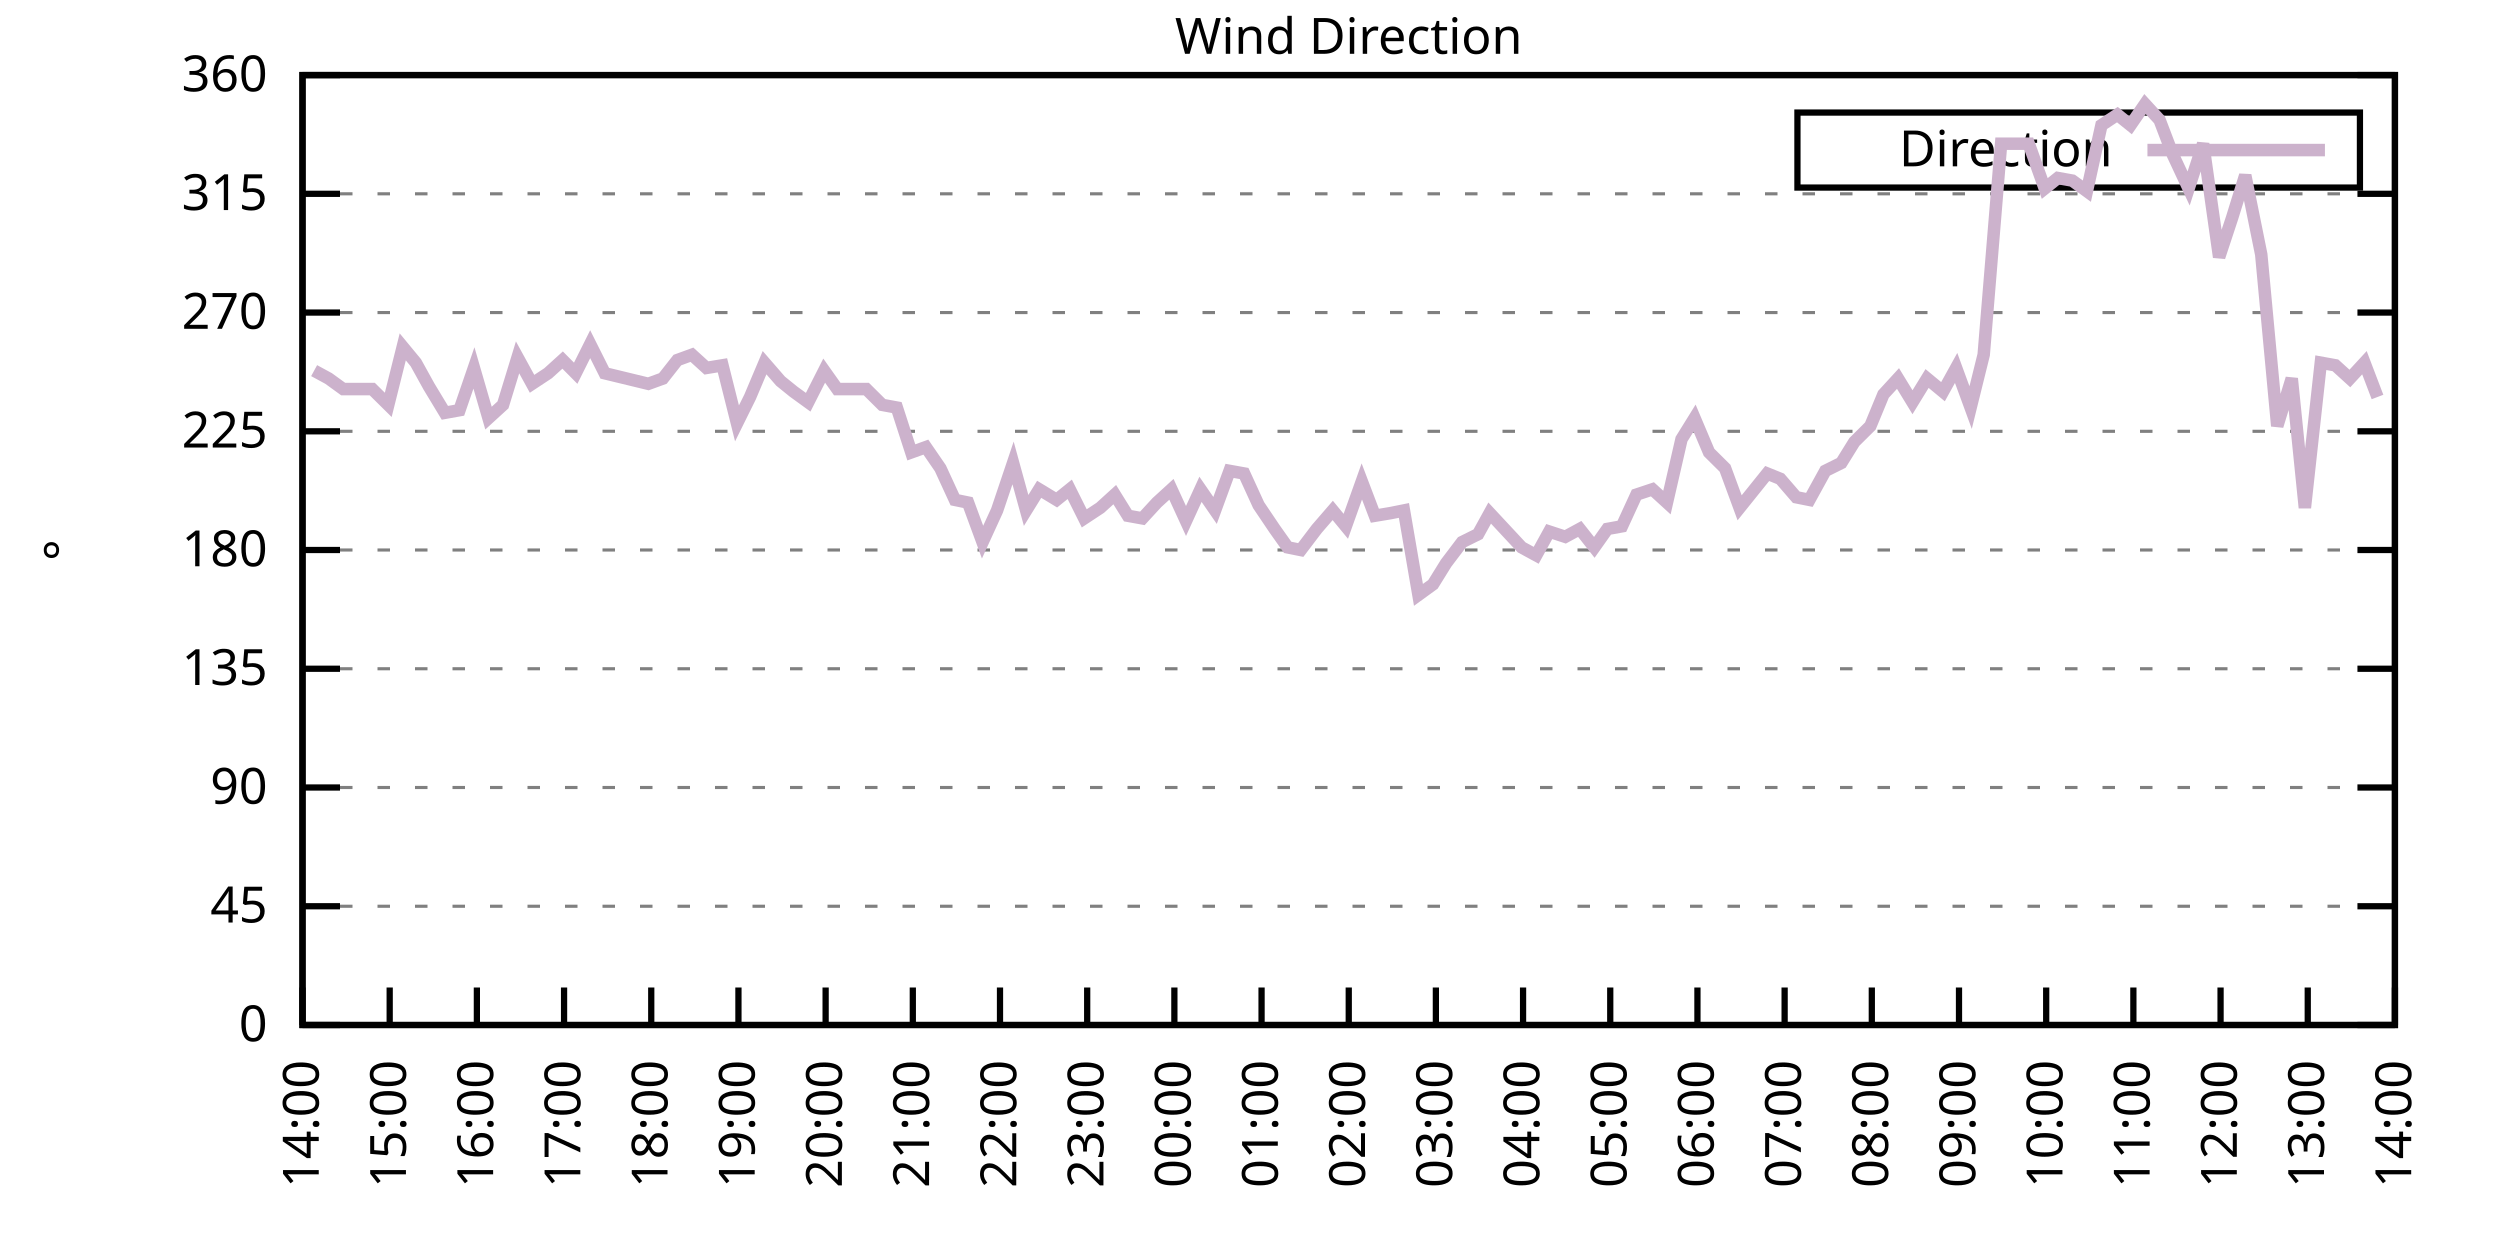
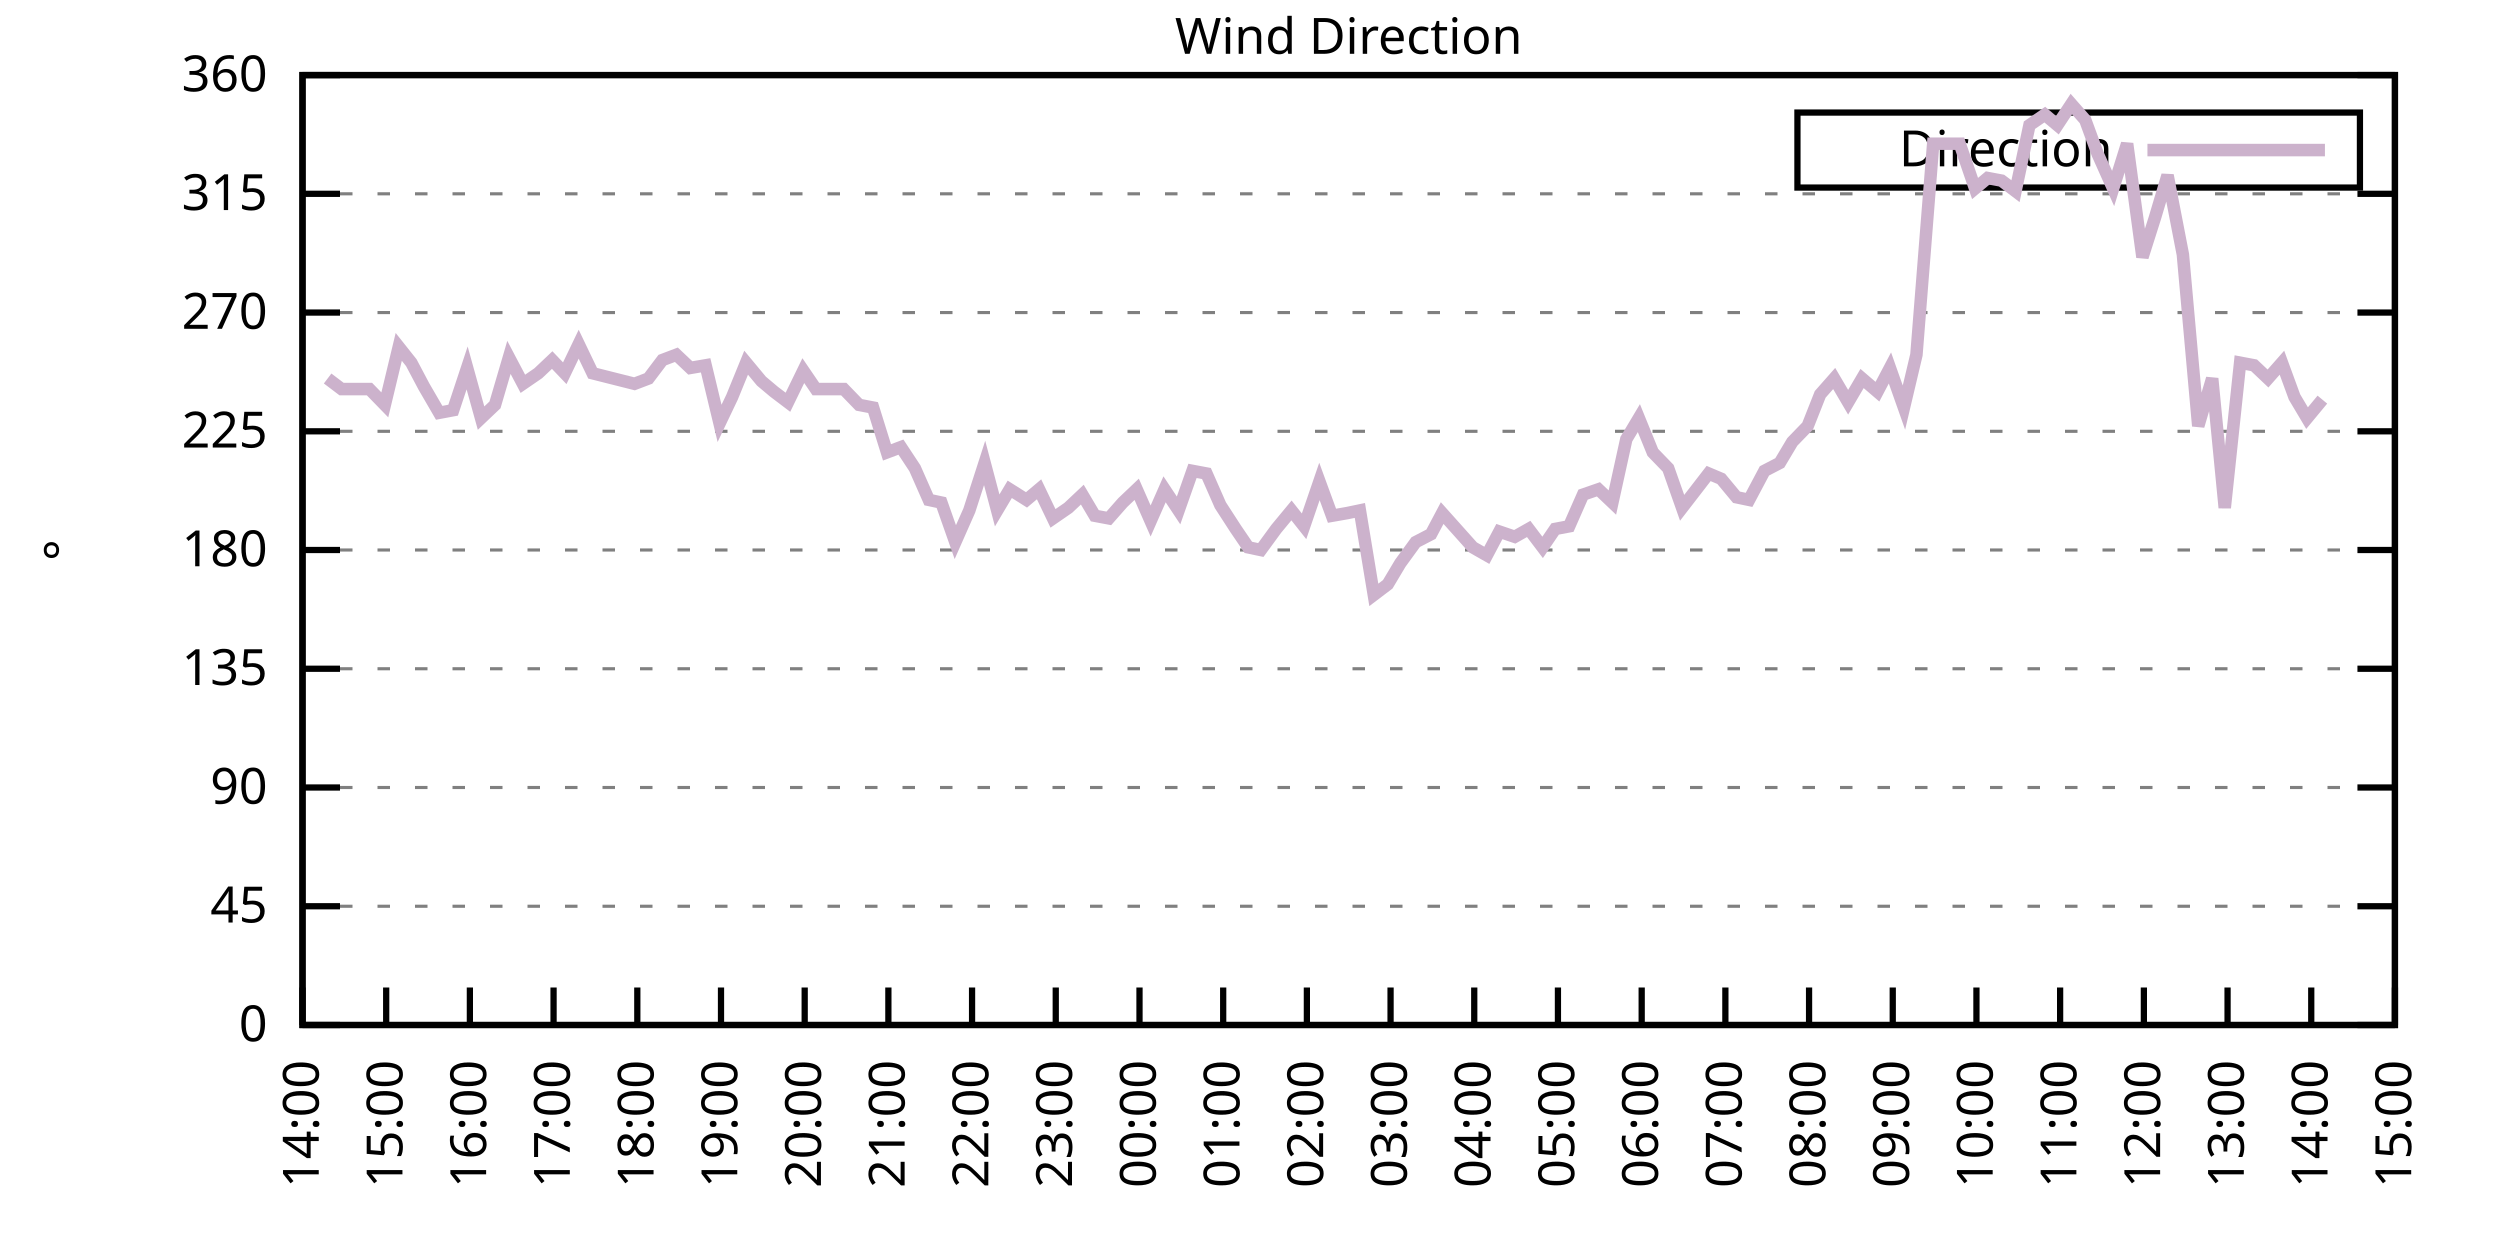
<svg xmlns="http://www.w3.org/2000/svg" xmlns:xlink="http://www.w3.org/1999/xlink" width="400" height="200" viewBox="0 0 400 200">
  <g id="gnuplot_canvas">
    <rect x="0" y="0" width="400" height="200" fill="none" />
    <defs>
      <circle id="gpDot" r="0.5" stroke-width="0.5" stroke="currentColor" />
      <path id="gpPt0" stroke-width="0.333" stroke="currentColor" d="M-1,0 h2 M0,-1 v2" />
      <path id="gpPt1" stroke-width="0.333" stroke="currentColor" d="M-1,-1 L1,1 M1,-1 L-1,1" />
      <path id="gpPt2" stroke-width="0.333" stroke="currentColor" d="M-1,0 L1,0 M0,-1 L0,1 M-1,-1 L1,1 M-1,1 L1,-1" />
      <rect id="gpPt3" stroke-width="0.333" stroke="currentColor" x="-1" y="-1" width="2" height="2" />
      <rect id="gpPt4" stroke-width="0.333" stroke="currentColor" fill="currentColor" x="-1" y="-1" width="2" height="2" />
      <circle id="gpPt5" stroke-width="0.333" stroke="currentColor" cx="0" cy="0" r="1" />
      <use xlink:href="#gpPt5" id="gpPt6" fill="currentColor" stroke="none" />
      <path id="gpPt7" stroke-width="0.333" stroke="currentColor" d="M0,-1.33 L-1.33,0.67 L1.33,0.67 z" />
      <use xlink:href="#gpPt7" id="gpPt8" fill="currentColor" stroke="none" />
      <use xlink:href="#gpPt7" id="gpPt9" stroke="currentColor" transform="rotate(180)" />
      <use xlink:href="#gpPt9" id="gpPt10" fill="currentColor" stroke="none" />
      <use xlink:href="#gpPt3" id="gpPt11" stroke="currentColor" transform="rotate(45)" />
      <use xlink:href="#gpPt11" id="gpPt12" fill="currentColor" stroke="none" />
      <path id="gpPt13" stroke-width="0.333" stroke="currentColor" d="M0,1.330 L1.265,0.411 L0.782,-1.067 L-0.782,-1.076 L-1.265,0.411 z" />
      <use xlink:href="#gpPt13" id="gpPt14" fill="currentColor" stroke="none" />
      <filter id="textbox" filterUnits="objectBoundingBox" x="0" y="0" height="1" width="1">
        <feFlood flood-color="white" flood-opacity="1" result="bgnd" />
        <feComposite in="SourceGraphic" in2="bgnd" operator="atop" />
      </filter>
      <filter id="greybox" filterUnits="objectBoundingBox" x="0" y="0" height="1" width="1">
        <feFlood flood-color="lightgrey" flood-opacity="1" result="grey" />
        <feComposite in="SourceGraphic" in2="grey" operator="atop" />
      </filter>
    </defs>
    <g fill="none" color="white" stroke="currentColor" stroke-width="1.00" stroke-linecap="butt" stroke-linejoin="miter">
</g>
    <g fill="none" color="black" stroke="currentColor" stroke-width="1.00" stroke-linecap="butt" stroke-linejoin="miter">
      <g stroke="none" shape-rendering="crispEdges">
        <polygon fill="rgb(255, 255, 255)" points="48.40,164.00 383.18,164.00 383.18,12.02 48.40,12.02 " />
      </g>
    </g>
    <g fill="none" color="black" stroke="currentColor" stroke-width="1.00" stroke-linecap="butt" stroke-linejoin="miter">
</g>
    <g fill="none" color="black" stroke="black" stroke-width="0.50" stroke-linecap="butt" stroke-linejoin="miter">
</g>
    <g fill="none" color="gray" stroke="currentColor" stroke-width="0.50" stroke-linecap="butt" stroke-linejoin="miter">
      <path stroke="gray" stroke-dasharray="2,4" class="gridline" d="M48.40,164.00 L383.19,164.00  " />
    </g>
    <g fill="none" color="gray" stroke="gray" stroke-width="1.00" stroke-linecap="butt" stroke-linejoin="miter">
</g>
    <g fill="none" color="black" stroke="currentColor" stroke-width="1.00" stroke-linecap="butt" stroke-linejoin="miter">
      <path stroke="black" d="M48.40,164.00 L54.40,164.00 M383.19,164.00 L377.19,164.00  " />
      <g transform="translate(42.80,166.60)" stroke="none" fill="black" font-family="Sans" font-size="8.00" text-anchor="end">
        <text>
          <tspan font-family="Sans"> 0</tspan>
        </text>
      </g>
    </g>
    <g fill="none" color="black" stroke="currentColor" stroke-width="1.00" stroke-linecap="butt" stroke-linejoin="miter">
</g>
    <g fill="none" color="black" stroke="black" stroke-width="0.50" stroke-linecap="butt" stroke-linejoin="miter">
</g>
    <g fill="none" color="gray" stroke="currentColor" stroke-width="0.50" stroke-linecap="butt" stroke-linejoin="miter">
      <path stroke="gray" stroke-dasharray="2,4" class="gridline" d="M48.40,145.00 L383.19,145.00  " />
    </g>
    <g fill="none" color="gray" stroke="gray" stroke-width="1.00" stroke-linecap="butt" stroke-linejoin="miter">
</g>
    <g fill="none" color="black" stroke="currentColor" stroke-width="1.00" stroke-linecap="butt" stroke-linejoin="miter">
      <path stroke="black" d="M48.40,145.00 L54.40,145.00 M383.19,145.00 L377.19,145.00  " />
      <g transform="translate(42.80,147.60)" stroke="none" fill="black" font-family="Sans" font-size="8.00" text-anchor="end">
        <text>
          <tspan font-family="Sans"> 45</tspan>
        </text>
      </g>
    </g>
    <g fill="none" color="black" stroke="currentColor" stroke-width="1.00" stroke-linecap="butt" stroke-linejoin="miter">
</g>
    <g fill="none" color="black" stroke="black" stroke-width="0.50" stroke-linecap="butt" stroke-linejoin="miter">
</g>
    <g fill="none" color="gray" stroke="currentColor" stroke-width="0.50" stroke-linecap="butt" stroke-linejoin="miter">
      <path stroke="gray" stroke-dasharray="2,4" class="gridline" d="M48.40,126.00 L383.19,126.00  " />
    </g>
    <g fill="none" color="gray" stroke="gray" stroke-width="1.00" stroke-linecap="butt" stroke-linejoin="miter">
</g>
    <g fill="none" color="black" stroke="currentColor" stroke-width="1.00" stroke-linecap="butt" stroke-linejoin="miter">
      <path stroke="black" d="M48.40,126.00 L54.40,126.00 M383.19,126.00 L377.19,126.00  " />
      <g transform="translate(42.80,128.60)" stroke="none" fill="black" font-family="Sans" font-size="8.00" text-anchor="end">
        <text>
          <tspan font-family="Sans"> 90</tspan>
        </text>
      </g>
    </g>
    <g fill="none" color="black" stroke="currentColor" stroke-width="1.00" stroke-linecap="butt" stroke-linejoin="miter">
</g>
    <g fill="none" color="black" stroke="black" stroke-width="0.50" stroke-linecap="butt" stroke-linejoin="miter">
</g>
    <g fill="none" color="gray" stroke="currentColor" stroke-width="0.50" stroke-linecap="butt" stroke-linejoin="miter">
      <path stroke="gray" stroke-dasharray="2,4" class="gridline" d="M48.40,107.00 L383.19,107.00  " />
    </g>
    <g fill="none" color="gray" stroke="gray" stroke-width="1.00" stroke-linecap="butt" stroke-linejoin="miter">
</g>
    <g fill="none" color="black" stroke="currentColor" stroke-width="1.00" stroke-linecap="butt" stroke-linejoin="miter">
      <path stroke="black" d="M48.40,107.00 L54.40,107.00 M383.19,107.00 L377.19,107.00  " />
      <g transform="translate(42.80,109.60)" stroke="none" fill="black" font-family="Sans" font-size="8.00" text-anchor="end">
        <text>
          <tspan font-family="Sans"> 135</tspan>
        </text>
      </g>
    </g>
    <g fill="none" color="black" stroke="currentColor" stroke-width="1.00" stroke-linecap="butt" stroke-linejoin="miter">
</g>
    <g fill="none" color="black" stroke="black" stroke-width="0.50" stroke-linecap="butt" stroke-linejoin="miter">
</g>
    <g fill="none" color="gray" stroke="currentColor" stroke-width="0.50" stroke-linecap="butt" stroke-linejoin="miter">
      <path stroke="gray" stroke-dasharray="2,4" class="gridline" d="M48.40,88.00 L383.19,88.00  " />
    </g>
    <g fill="none" color="gray" stroke="gray" stroke-width="1.00" stroke-linecap="butt" stroke-linejoin="miter">
</g>
    <g fill="none" color="black" stroke="currentColor" stroke-width="1.00" stroke-linecap="butt" stroke-linejoin="miter">
      <path stroke="black" d="M48.40,88.00 L54.40,88.00 M383.19,88.00 L377.19,88.00  " />
      <g transform="translate(42.80,90.60)" stroke="none" fill="black" font-family="Sans" font-size="8.00" text-anchor="end">
        <text>
          <tspan font-family="Sans"> 180</tspan>
        </text>
      </g>
    </g>
    <g fill="none" color="black" stroke="currentColor" stroke-width="1.00" stroke-linecap="butt" stroke-linejoin="miter">
</g>
    <g fill="none" color="black" stroke="black" stroke-width="0.50" stroke-linecap="butt" stroke-linejoin="miter">
</g>
    <g fill="none" color="gray" stroke="currentColor" stroke-width="0.50" stroke-linecap="butt" stroke-linejoin="miter">
      <path stroke="gray" stroke-dasharray="2,4" class="gridline" d="M48.40,69.01 L383.19,69.01  " />
    </g>
    <g fill="none" color="gray" stroke="gray" stroke-width="1.00" stroke-linecap="butt" stroke-linejoin="miter">
</g>
    <g fill="none" color="black" stroke="currentColor" stroke-width="1.00" stroke-linecap="butt" stroke-linejoin="miter">
      <path stroke="black" d="M48.40,69.01 L54.40,69.01 M383.19,69.01 L377.19,69.01  " />
      <g transform="translate(42.80,71.61)" stroke="none" fill="black" font-family="Sans" font-size="8.00" text-anchor="end">
        <text>
          <tspan font-family="Sans"> 225</tspan>
        </text>
      </g>
    </g>
    <g fill="none" color="black" stroke="currentColor" stroke-width="1.00" stroke-linecap="butt" stroke-linejoin="miter">
</g>
    <g fill="none" color="black" stroke="black" stroke-width="0.50" stroke-linecap="butt" stroke-linejoin="miter">
</g>
    <g fill="none" color="gray" stroke="currentColor" stroke-width="0.50" stroke-linecap="butt" stroke-linejoin="miter">
      <path stroke="gray" stroke-dasharray="2,4" class="gridline" d="M48.40,50.01 L383.19,50.01  " />
    </g>
    <g fill="none" color="gray" stroke="gray" stroke-width="1.00" stroke-linecap="butt" stroke-linejoin="miter">
</g>
    <g fill="none" color="black" stroke="currentColor" stroke-width="1.00" stroke-linecap="butt" stroke-linejoin="miter">
      <path stroke="black" d="M48.40,50.01 L54.40,50.01 M383.19,50.01 L377.19,50.01  " />
      <g transform="translate(42.80,52.61)" stroke="none" fill="black" font-family="Sans" font-size="8.00" text-anchor="end">
        <text>
          <tspan font-family="Sans"> 270</tspan>
        </text>
      </g>
    </g>
    <g fill="none" color="black" stroke="currentColor" stroke-width="1.00" stroke-linecap="butt" stroke-linejoin="miter">
</g>
    <g fill="none" color="black" stroke="black" stroke-width="0.50" stroke-linecap="butt" stroke-linejoin="miter">
</g>
    <g fill="none" color="gray" stroke="currentColor" stroke-width="0.50" stroke-linecap="butt" stroke-linejoin="miter">
      <path stroke="gray" stroke-dasharray="2,4" class="gridline" d="M48.40,31.01 L383.19,31.01  " />
    </g>
    <g fill="none" color="gray" stroke="gray" stroke-width="1.00" stroke-linecap="butt" stroke-linejoin="miter">
</g>
    <g fill="none" color="black" stroke="currentColor" stroke-width="1.00" stroke-linecap="butt" stroke-linejoin="miter">
      <path stroke="black" d="M48.40,31.01 L54.40,31.01 M383.19,31.01 L377.19,31.01  " />
      <g transform="translate(42.80,33.61)" stroke="none" fill="black" font-family="Sans" font-size="8.00" text-anchor="end">
        <text>
          <tspan font-family="Sans"> 315</tspan>
        </text>
      </g>
    </g>
    <g fill="none" color="black" stroke="currentColor" stroke-width="1.00" stroke-linecap="butt" stroke-linejoin="miter">
</g>
    <g fill="none" color="black" stroke="black" stroke-width="0.50" stroke-linecap="butt" stroke-linejoin="miter">
</g>
    <g fill="none" color="gray" stroke="currentColor" stroke-width="0.50" stroke-linecap="butt" stroke-linejoin="miter">
      <path stroke="gray" stroke-dasharray="2,4" class="gridline" d="M48.40,12.01 L383.19,12.01  " />
    </g>
    <g fill="none" color="gray" stroke="gray" stroke-width="1.00" stroke-linecap="butt" stroke-linejoin="miter">
</g>
    <g fill="none" color="black" stroke="currentColor" stroke-width="1.00" stroke-linecap="butt" stroke-linejoin="miter">
      <path stroke="black" d="M48.40,12.01 L54.40,12.01 M383.19,12.01 L377.19,12.01  " />
      <g transform="translate(42.80,14.61)" stroke="none" fill="black" font-family="Sans" font-size="8.00" text-anchor="end">
        <text>
          <tspan font-family="Sans"> 360</tspan>
        </text>
      </g>
    </g>
    <g fill="none" color="black" stroke="currentColor" stroke-width="1.00" stroke-linecap="butt" stroke-linejoin="miter">
      <path stroke="black" d="M48.40,164.00 L48.40,158.00  " />
      <g transform="translate(51.00,169.60) rotate(270.00)" stroke="none" fill="black" font-family="Sans" font-size="8.00" text-anchor="end">
        <text>
          <tspan font-family="Sans">14:00</tspan>
        </text>
      </g>
    </g>
    <g fill="none" color="black" stroke="currentColor" stroke-width="1.00" stroke-linecap="butt" stroke-linejoin="miter">
-       <path stroke="black" d="M62.35,164.00 L62.35,158.00  " />
-       <g transform="translate(64.95,169.60) rotate(270.00)" stroke="none" fill="black" font-family="Sans" font-size="8.00" text-anchor="end">
+       <path stroke="black" d="M61.79,164.00 L61.79,158.00  " />
+       <g transform="translate(64.39,169.60) rotate(270.00)" stroke="none" fill="black" font-family="Sans" font-size="8.00" text-anchor="end">
        <text>
          <tspan font-family="Sans">15:00</tspan>
        </text>
      </g>
    </g>
    <g fill="none" color="black" stroke="currentColor" stroke-width="1.00" stroke-linecap="butt" stroke-linejoin="miter">
-       <path stroke="black" d="M76.30,164.00 L76.30,158.00  " />
-       <g transform="translate(78.90,169.60) rotate(270.00)" stroke="none" fill="black" font-family="Sans" font-size="8.00" text-anchor="end">
+       <path stroke="black" d="M75.18,164.00 L75.18,158.00  " />
+       <g transform="translate(77.78,169.60) rotate(270.00)" stroke="none" fill="black" font-family="Sans" font-size="8.00" text-anchor="end">
        <text>
          <tspan font-family="Sans">16:00</tspan>
        </text>
      </g>
    </g>
    <g fill="none" color="black" stroke="currentColor" stroke-width="1.00" stroke-linecap="butt" stroke-linejoin="miter">
-       <path stroke="black" d="M90.25,164.00 L90.25,158.00  " />
-       <g transform="translate(92.85,169.60) rotate(270.00)" stroke="none" fill="black" font-family="Sans" font-size="8.00" text-anchor="end">
+       <path stroke="black" d="M88.57,164.00 L88.57,158.00  " />
+       <g transform="translate(91.17,169.60) rotate(270.00)" stroke="none" fill="black" font-family="Sans" font-size="8.00" text-anchor="end">
        <text>
          <tspan font-family="Sans">17:00</tspan>
        </text>
      </g>
    </g>
    <g fill="none" color="black" stroke="currentColor" stroke-width="1.00" stroke-linecap="butt" stroke-linejoin="miter">
-       <path stroke="black" d="M104.20,164.00 L104.20,158.00  " />
-       <g transform="translate(106.80,169.60) rotate(270.00)" stroke="none" fill="black" font-family="Sans" font-size="8.00" text-anchor="end">
+       <path stroke="black" d="M101.97,164.00 L101.97,158.00  " />
+       <g transform="translate(104.57,169.60) rotate(270.00)" stroke="none" fill="black" font-family="Sans" font-size="8.00" text-anchor="end">
        <text>
          <tspan font-family="Sans">18:00</tspan>
        </text>
      </g>
    </g>
    <g fill="none" color="black" stroke="currentColor" stroke-width="1.00" stroke-linecap="butt" stroke-linejoin="miter">
-       <path stroke="black" d="M118.15,164.00 L118.15,158.00  " />
-       <g transform="translate(120.75,169.60) rotate(270.00)" stroke="none" fill="black" font-family="Sans" font-size="8.00" text-anchor="end">
+       <path stroke="black" d="M115.36,164.00 L115.36,158.00  " />
+       <g transform="translate(117.96,169.60) rotate(270.00)" stroke="none" fill="black" font-family="Sans" font-size="8.00" text-anchor="end">
        <text>
          <tspan font-family="Sans">19:00</tspan>
        </text>
      </g>
    </g>
    <g fill="none" color="black" stroke="currentColor" stroke-width="1.00" stroke-linecap="butt" stroke-linejoin="miter">
-       <path stroke="black" d="M132.10,164.00 L132.10,158.00  " />
-       <g transform="translate(134.70,169.60) rotate(270.00)" stroke="none" fill="black" font-family="Sans" font-size="8.00" text-anchor="end">
+       <path stroke="black" d="M128.75,164.00 L128.75,158.00  " />
+       <g transform="translate(131.35,169.60) rotate(270.00)" stroke="none" fill="black" font-family="Sans" font-size="8.00" text-anchor="end">
        <text>
          <tspan font-family="Sans">20:00</tspan>
        </text>
      </g>
    </g>
    <g fill="none" color="black" stroke="currentColor" stroke-width="1.00" stroke-linecap="butt" stroke-linejoin="miter">
-       <path stroke="black" d="M146.05,164.00 L146.05,158.00  " />
-       <g transform="translate(148.65,169.60) rotate(270.00)" stroke="none" fill="black" font-family="Sans" font-size="8.00" text-anchor="end">
+       <path stroke="black" d="M142.14,164.00 L142.14,158.00  " />
+       <g transform="translate(144.74,169.60) rotate(270.00)" stroke="none" fill="black" font-family="Sans" font-size="8.00" text-anchor="end">
        <text>
          <tspan font-family="Sans">21:00</tspan>
        </text>
      </g>
    </g>
    <g fill="none" color="black" stroke="currentColor" stroke-width="1.00" stroke-linecap="butt" stroke-linejoin="miter">
-       <path stroke="black" d="M160.00,164.00 L160.00,158.00  " />
-       <g transform="translate(162.60,169.60) rotate(270.00)" stroke="none" fill="black" font-family="Sans" font-size="8.00" text-anchor="end">
+       <path stroke="black" d="M155.53,164.00 L155.53,158.00  " />
+       <g transform="translate(158.13,169.60) rotate(270.00)" stroke="none" fill="black" font-family="Sans" font-size="8.00" text-anchor="end">
        <text>
          <tspan font-family="Sans">22:00</tspan>
        </text>
      </g>
    </g>
    <g fill="none" color="black" stroke="currentColor" stroke-width="1.00" stroke-linecap="butt" stroke-linejoin="miter">
-       <path stroke="black" d="M173.95,164.00 L173.95,158.00  " />
-       <g transform="translate(176.55,169.60) rotate(270.00)" stroke="none" fill="black" font-family="Sans" font-size="8.00" text-anchor="end">
+       <path stroke="black" d="M168.92,164.00 L168.92,158.00  " />
+       <g transform="translate(171.52,169.60) rotate(270.00)" stroke="none" fill="black" font-family="Sans" font-size="8.00" text-anchor="end">
        <text>
          <tspan font-family="Sans">23:00</tspan>
        </text>
      </g>
    </g>
    <g fill="none" color="black" stroke="currentColor" stroke-width="1.00" stroke-linecap="butt" stroke-linejoin="miter">
-       <path stroke="black" d="M187.90,164.00 L187.90,158.00  " />
-       <g transform="translate(190.50,169.60) rotate(270.00)" stroke="none" fill="black" font-family="Sans" font-size="8.00" text-anchor="end">
+       <path stroke="black" d="M182.32,164.00 L182.32,158.00  " />
+       <g transform="translate(184.92,169.60) rotate(270.00)" stroke="none" fill="black" font-family="Sans" font-size="8.00" text-anchor="end">
        <text>
          <tspan font-family="Sans">00:00</tspan>
        </text>
      </g>
    </g>
    <g fill="none" color="black" stroke="currentColor" stroke-width="1.00" stroke-linecap="butt" stroke-linejoin="miter">
-       <path stroke="black" d="M201.85,164.00 L201.85,158.00  " />
-       <g transform="translate(204.45,169.60) rotate(270.00)" stroke="none" fill="black" font-family="Sans" font-size="8.00" text-anchor="end">
+       <path stroke="black" d="M195.71,164.00 L195.71,158.00  " />
+       <g transform="translate(198.31,169.60) rotate(270.00)" stroke="none" fill="black" font-family="Sans" font-size="8.00" text-anchor="end">
        <text>
          <tspan font-family="Sans">01:00</tspan>
        </text>
      </g>
    </g>
    <g fill="none" color="black" stroke="currentColor" stroke-width="1.00" stroke-linecap="butt" stroke-linejoin="miter">
-       <path stroke="black" d="M215.80,164.00 L215.80,158.00  " />
-       <g transform="translate(218.40,169.60) rotate(270.00)" stroke="none" fill="black" font-family="Sans" font-size="8.00" text-anchor="end">
+       <path stroke="black" d="M209.10,164.00 L209.10,158.00  " />
+       <g transform="translate(211.70,169.60) rotate(270.00)" stroke="none" fill="black" font-family="Sans" font-size="8.00" text-anchor="end">
        <text>
          <tspan font-family="Sans">02:00</tspan>
        </text>
      </g>
    </g>
    <g fill="none" color="black" stroke="currentColor" stroke-width="1.00" stroke-linecap="butt" stroke-linejoin="miter">
-       <path stroke="black" d="M229.74,164.00 L229.74,158.00  " />
-       <g transform="translate(232.34,169.60) rotate(270.00)" stroke="none" fill="black" font-family="Sans" font-size="8.00" text-anchor="end">
+       <path stroke="black" d="M222.49,164.00 L222.49,158.00  " />
+       <g transform="translate(225.09,169.60) rotate(270.00)" stroke="none" fill="black" font-family="Sans" font-size="8.00" text-anchor="end">
        <text>
          <tspan font-family="Sans">03:00</tspan>
        </text>
      </g>
    </g>
    <g fill="none" color="black" stroke="currentColor" stroke-width="1.00" stroke-linecap="butt" stroke-linejoin="miter">
-       <path stroke="black" d="M243.69,164.00 L243.69,158.00  " />
-       <g transform="translate(246.29,169.60) rotate(270.00)" stroke="none" fill="black" font-family="Sans" font-size="8.00" text-anchor="end">
+       <path stroke="black" d="M235.88,164.00 L235.88,158.00  " />
+       <g transform="translate(238.48,169.60) rotate(270.00)" stroke="none" fill="black" font-family="Sans" font-size="8.00" text-anchor="end">
        <text>
          <tspan font-family="Sans">04:00</tspan>
        </text>
      </g>
    </g>
    <g fill="none" color="black" stroke="currentColor" stroke-width="1.00" stroke-linecap="butt" stroke-linejoin="miter">
-       <path stroke="black" d="M257.64,164.00 L257.64,158.00  " />
-       <g transform="translate(260.24,169.60) rotate(270.00)" stroke="none" fill="black" font-family="Sans" font-size="8.00" text-anchor="end">
+       <path stroke="black" d="M249.27,164.00 L249.27,158.00  " />
+       <g transform="translate(251.87,169.60) rotate(270.00)" stroke="none" fill="black" font-family="Sans" font-size="8.00" text-anchor="end">
        <text>
          <tspan font-family="Sans">05:00</tspan>
        </text>
      </g>
    </g>
    <g fill="none" color="black" stroke="currentColor" stroke-width="1.00" stroke-linecap="butt" stroke-linejoin="miter">
-       <path stroke="black" d="M271.59,164.00 L271.59,158.00  " />
-       <g transform="translate(274.19,169.60) rotate(270.00)" stroke="none" fill="black" font-family="Sans" font-size="8.00" text-anchor="end">
+       <path stroke="black" d="M262.67,164.00 L262.67,158.00  " />
+       <g transform="translate(265.27,169.60) rotate(270.00)" stroke="none" fill="black" font-family="Sans" font-size="8.00" text-anchor="end">
        <text>
          <tspan font-family="Sans">06:00</tspan>
        </text>
      </g>
    </g>
    <g fill="none" color="black" stroke="currentColor" stroke-width="1.00" stroke-linecap="butt" stroke-linejoin="miter">
-       <path stroke="black" d="M285.54,164.00 L285.54,158.00  " />
-       <g transform="translate(288.14,169.60) rotate(270.00)" stroke="none" fill="black" font-family="Sans" font-size="8.00" text-anchor="end">
+       <path stroke="black" d="M276.06,164.00 L276.06,158.00  " />
+       <g transform="translate(278.66,169.60) rotate(270.00)" stroke="none" fill="black" font-family="Sans" font-size="8.00" text-anchor="end">
        <text>
          <tspan font-family="Sans">07:00</tspan>
        </text>
      </g>
    </g>
    <g fill="none" color="black" stroke="currentColor" stroke-width="1.00" stroke-linecap="butt" stroke-linejoin="miter">
-       <path stroke="black" d="M299.49,164.00 L299.49,158.00  " />
-       <g transform="translate(302.09,169.60) rotate(270.00)" stroke="none" fill="black" font-family="Sans" font-size="8.00" text-anchor="end">
+       <path stroke="black" d="M289.45,164.00 L289.45,158.00  " />
+       <g transform="translate(292.05,169.60) rotate(270.00)" stroke="none" fill="black" font-family="Sans" font-size="8.00" text-anchor="end">
        <text>
          <tspan font-family="Sans">08:00</tspan>
        </text>
      </g>
    </g>
    <g fill="none" color="black" stroke="currentColor" stroke-width="1.00" stroke-linecap="butt" stroke-linejoin="miter">
-       <path stroke="black" d="M313.44,164.00 L313.44,158.00  " />
-       <g transform="translate(316.04,169.60) rotate(270.00)" stroke="none" fill="black" font-family="Sans" font-size="8.00" text-anchor="end">
+       <path stroke="black" d="M302.84,164.00 L302.84,158.00  " />
+       <g transform="translate(305.44,169.60) rotate(270.00)" stroke="none" fill="black" font-family="Sans" font-size="8.00" text-anchor="end">
        <text>
          <tspan font-family="Sans">09:00</tspan>
        </text>
      </g>
    </g>
    <g fill="none" color="black" stroke="currentColor" stroke-width="1.00" stroke-linecap="butt" stroke-linejoin="miter">
-       <path stroke="black" d="M327.39,164.00 L327.39,158.00  " />
-       <g transform="translate(329.99,169.60) rotate(270.00)" stroke="none" fill="black" font-family="Sans" font-size="8.00" text-anchor="end">
+       <path stroke="black" d="M316.23,164.00 L316.23,158.00  " />
+       <g transform="translate(318.83,169.60) rotate(270.00)" stroke="none" fill="black" font-family="Sans" font-size="8.00" text-anchor="end">
        <text>
          <tspan font-family="Sans">10:00</tspan>
        </text>
      </g>
    </g>
    <g fill="none" color="black" stroke="currentColor" stroke-width="1.00" stroke-linecap="butt" stroke-linejoin="miter">
-       <path stroke="black" d="M341.34,164.00 L341.34,158.00  " />
-       <g transform="translate(343.94,169.60) rotate(270.00)" stroke="none" fill="black" font-family="Sans" font-size="8.00" text-anchor="end">
+       <path stroke="black" d="M329.62,164.00 L329.62,158.00  " />
+       <g transform="translate(332.22,169.60) rotate(270.00)" stroke="none" fill="black" font-family="Sans" font-size="8.00" text-anchor="end">
        <text>
          <tspan font-family="Sans">11:00</tspan>
        </text>
      </g>
    </g>
    <g fill="none" color="black" stroke="currentColor" stroke-width="1.00" stroke-linecap="butt" stroke-linejoin="miter">
-       <path stroke="black" d="M355.29,164.00 L355.29,158.00  " />
-       <g transform="translate(357.89,169.60) rotate(270.00)" stroke="none" fill="black" font-family="Sans" font-size="8.00" text-anchor="end">
+       <path stroke="black" d="M343.02,164.00 L343.02,158.00  " />
+       <g transform="translate(345.62,169.60) rotate(270.00)" stroke="none" fill="black" font-family="Sans" font-size="8.00" text-anchor="end">
        <text>
          <tspan font-family="Sans">12:00</tspan>
        </text>
      </g>
    </g>
    <g fill="none" color="black" stroke="currentColor" stroke-width="1.00" stroke-linecap="butt" stroke-linejoin="miter">
-       <path stroke="black" d="M369.24,164.00 L369.24,158.00  " />
-       <g transform="translate(371.84,169.60) rotate(270.00)" stroke="none" fill="black" font-family="Sans" font-size="8.00" text-anchor="end">
+       <path stroke="black" d="M356.41,164.00 L356.41,158.00  " />
+       <g transform="translate(359.01,169.60) rotate(270.00)" stroke="none" fill="black" font-family="Sans" font-size="8.00" text-anchor="end">
        <text>
          <tspan font-family="Sans">13:00</tspan>
+         </text>
+       </g>
+     </g>
+     <g fill="none" color="black" stroke="currentColor" stroke-width="1.00" stroke-linecap="butt" stroke-linejoin="miter">
+       <path stroke="black" d="M369.80,164.00 L369.80,158.00  " />
+       <g transform="translate(372.40,169.60) rotate(270.00)" stroke="none" fill="black" font-family="Sans" font-size="8.00" text-anchor="end">
+         <text>
+           <tspan font-family="Sans">14:00</tspan>
        </text>
      </g>
    </g>
    <g fill="none" color="black" stroke="currentColor" stroke-width="1.00" stroke-linecap="butt" stroke-linejoin="miter">
      <path stroke="black" d="M383.19,164.00 L383.19,158.00  " />
      <g transform="translate(385.79,169.60) rotate(270.00)" stroke="none" fill="black" font-family="Sans" font-size="8.00" text-anchor="end">
        <text>
-           <tspan font-family="Sans">14:00</tspan>
+           <tspan font-family="Sans">15:00</tspan>
        </text>
      </g>
    </g>
    <g fill="none" color="black" stroke="currentColor" stroke-width="1.00" stroke-linecap="butt" stroke-linejoin="miter">
</g>
    <g fill="none" color="black" stroke="currentColor" stroke-width="1.00" stroke-linecap="butt" stroke-linejoin="miter">
      <path stroke="black" d="M48.40,12.01 L48.40,164.00 L383.19,164.00 L383.19,12.01 L48.40,12.01 Z  " />
    </g>
    <g fill="none" color="black" stroke="currentColor" stroke-width="1.00" stroke-linecap="butt" stroke-linejoin="miter">
</g>
    <g fill="none" color="black" stroke="currentColor" stroke-width="1.00" stroke-linecap="butt" stroke-linejoin="miter">
      <path stroke="black" d="M287.59,30.01 L287.59,18.01 L377.59,18.01 L377.59,30.01 L287.59,30.01 Z  " />
    </g>
    <g id="Wind_direction_plot_1">
      <g fill="none" color="white" stroke="black" stroke-width="2.00" stroke-linecap="butt" stroke-linejoin="miter">
</g>
      <g fill="none" color="black" stroke="currentColor" stroke-width="2.00" stroke-linecap="butt" stroke-linejoin="miter">
        <g transform="translate(337.99,26.61)" stroke="none" fill="black" font-family="Sans" font-size="8.00" text-anchor="end">
          <text>
            <tspan font-family="Sans">Direction</tspan>
          </text>
        </g>
      </g>
      <g fill="none" color="black" stroke="currentColor" stroke-width="2.00" stroke-linecap="butt" stroke-linejoin="miter">
-         <path stroke="rgb(204, 178, 204)" d="M343.59,24.01 L371.99,24.01 M50.26,59.30 L52.58,60.56 L54.91,62.25 L59.56,62.25 L62.12,64.78 L64.44,55.50   L66.53,58.03 L68.63,61.83 L71.18,66.05 L73.51,65.63 L75.83,58.87 L78.16,66.90 L80.48,64.78 L82.81,57.18   L85.13,61.41 L87.69,59.72 L90.02,57.61 L92.11,59.72 L94.43,55.07 L96.76,59.72 L103.73,61.41 L106.06,60.56   L108.38,57.61 L110.71,56.76 L113.03,58.87 L115.59,58.45 L117.92,67.74 L120.01,63.52 L122.33,58.03 L124.89,60.98   L126.98,62.67 L129.31,64.36 L131.87,59.30 L133.96,62.25 L136.51,62.25 L138.61,62.25 L141.16,64.78 L143.49,65.21   L145.81,72.38 L148.14,71.54 L150.46,74.92 L152.79,79.98 L154.88,80.41 L157.21,86.74 L159.53,81.67 L162.09,74.07   L164.18,81.67 L166.27,78.29 L169.06,79.98 L171.16,78.29 L173.48,82.94 L176.04,81.25 L178.36,79.14 L180.46,82.52   L182.78,82.94 L185.11,80.41 L187.43,78.29 L189.76,83.36 L192.08,78.29 L194.41,81.67 L196.73,75.34 L199.06,75.76   L201.38,80.83 L203.94,84.63 L206.03,87.58 L208.12,88.00 L210.68,84.63 L213.24,81.67 L215.33,84.21 L217.89,77.03   L219.98,82.52 L222.54,82.09 L224.63,81.67 L226.95,95.18 L229.28,93.49 L231.37,90.12 L233.93,86.74 L236.49,85.47   L238.35,82.09 L243.46,87.58 L245.79,88.85 L247.88,85.05 L250.44,85.89 L252.76,84.63 L255.09,87.58 L257.18,84.63   L259.50,84.21 L261.83,79.14 L264.39,78.29 L266.71,80.41 L269.04,70.27 L271.13,66.90 L273.45,72.38 L276.01,74.92   L278.34,81.25 L282.75,75.76 L284.85,76.61 L287.40,79.56 L289.50,79.98 L292.05,75.34 L294.61,74.07 L296.70,70.70   L299.26,68.16 L301.35,63.10 L303.68,60.56 L306.00,64.36 L308.33,60.56 L310.88,62.67 L312.98,58.87 L315.30,65.21   L317.39,56.76 L320.18,22.99 L322.28,22.99 L324.60,22.99 L327.16,30.16 L329.25,28.48 L331.58,28.90 L333.90,30.59   L336.23,20.03 L338.78,18.34 L340.88,20.03 L343.20,16.65 L345.53,19.19 L347.62,24.68 L350.18,30.16 L352.50,22.99   L355.06,41.14 L357.15,34.81 L359.24,28.05 L361.80,40.72 L364.36,68.16 L366.68,60.56 L368.78,81.25 L371.33,58.03   L373.66,58.45 L375.98,60.56 L378.31,58.03 L380.40,63.52  " />
+         <path stroke="rgb(204, 178, 204)" d="M343.59,24.01 L371.99,24.01 M52.42,60.56 L54.65,62.25 L59.11,62.25 L61.57,64.78 L63.80,55.50 L65.81,58.03   L67.82,61.83 L70.27,66.05 L72.50,65.63 L74.74,58.87 L76.97,66.90 L79.20,64.78 L81.43,57.18 L83.66,61.41   L86.12,59.72 L88.35,57.61 L90.36,59.72 L92.59,55.07 L94.82,59.72 L101.52,61.41 L103.75,60.56 L105.98,57.61   L108.22,56.76 L110.45,58.87 L112.90,58.45 L115.13,67.74 L117.14,63.52 L119.38,58.03 L121.83,60.98 L123.84,62.67   L126.07,64.36 L128.53,59.30 L130.54,62.25 L132.99,62.25 L135.00,62.25 L137.45,64.78 L139.69,65.21 L141.92,72.38   L144.15,71.54 L146.38,74.92 L148.61,79.98 L150.62,80.41 L152.85,86.74 L155.09,81.67 L157.54,74.07 L159.55,81.67   L161.56,78.29 L164.24,79.98 L166.25,78.29 L168.48,82.94 L170.93,81.25 L173.17,79.14 L175.17,82.52 L177.41,82.94   L179.64,80.41 L181.87,78.29 L184.10,83.36 L186.33,78.29 L188.57,81.67 L190.80,75.34 L193.03,75.76 L195.26,80.83   L197.72,84.63 L199.73,87.58 L201.73,88.00 L204.19,84.63 L206.64,81.67 L208.65,84.21 L211.11,77.03 L213.12,82.52   L215.57,82.09 L217.58,81.67 L219.81,95.18 L222.04,93.49 L224.05,90.12 L226.51,86.74 L228.96,85.47 L230.75,82.09   L235.66,87.58 L237.89,88.85 L239.90,85.05 L242.36,85.89 L244.59,84.63 L246.82,87.58 L248.83,84.63 L251.06,84.21   L253.29,79.14 L255.75,78.29 L257.98,80.41 L260.21,70.27 L262.22,66.90 L264.45,72.38 L266.91,74.92 L269.14,81.25   L273.38,75.76 L275.39,76.61 L277.84,79.56 L279.85,79.98 L282.31,75.34 L284.76,74.07 L286.77,70.70 L289.23,68.16   L291.23,63.10 L293.47,60.56 L295.70,64.36 L297.93,60.56 L300.39,62.67 L302.39,58.87 L304.63,65.21 L306.63,56.76   L309.31,22.99 L311.32,22.99 L313.55,22.99 L316.01,30.16 L318.02,28.48 L320.25,28.90 L322.48,30.59 L324.71,20.03   L327.17,18.34 L329.18,20.03 L331.41,16.65 L333.64,19.19 L335.65,24.68 L338.10,30.16 L340.34,22.99 L342.79,41.14   L344.80,34.81 L346.81,28.05 L349.26,40.72 L351.72,68.16 L353.95,60.56 L355.96,81.25 L358.42,58.03 L360.65,58.45   L362.88,60.56 L365.11,58.03 L367.12,63.52 L369.13,66.90 L371.58,63.94  " />
      </g>
    </g>
    <g fill="none" color="black" stroke="currentColor" stroke-width="2.00" stroke-linecap="butt" stroke-linejoin="miter">
</g>
    <g fill="none" color="black" stroke="black" stroke-width="1.00" stroke-linecap="butt" stroke-linejoin="miter">
</g>
    <g fill="none" color="black" stroke="currentColor" stroke-width="1.00" stroke-linecap="butt" stroke-linejoin="miter">
      <path stroke="black" d="M48.40,12.01 L48.40,164.00 L383.19,164.00 L383.19,12.01 L48.40,12.01 Z  " />
      <g transform="translate(12.80,88.01) rotate(270.00)" stroke="none" fill="black" font-family="Sans" font-size="8.00" text-anchor="middle">
        <text>
          <tspan font-family="Sans">°</tspan>
        </text>
      </g>
    </g>
    <g fill="none" color="black" stroke="currentColor" stroke-width="1.00" stroke-linecap="butt" stroke-linejoin="miter">
</g>
    <g fill="none" color="black" stroke="currentColor" stroke-width="1.00" stroke-linecap="butt" stroke-linejoin="miter">
      <g transform="translate(215.79,8.61)" stroke="none" fill="black" font-family="Sans" font-size="8.00" text-anchor="middle">
        <text>
          <tspan font-family="Sans">Wind Direction</tspan>
        </text>
      </g>
    </g>
    <g fill="none" color="black" stroke="currentColor" stroke-width="1.00" stroke-linecap="butt" stroke-linejoin="miter">
</g>
  </g>
</svg>
